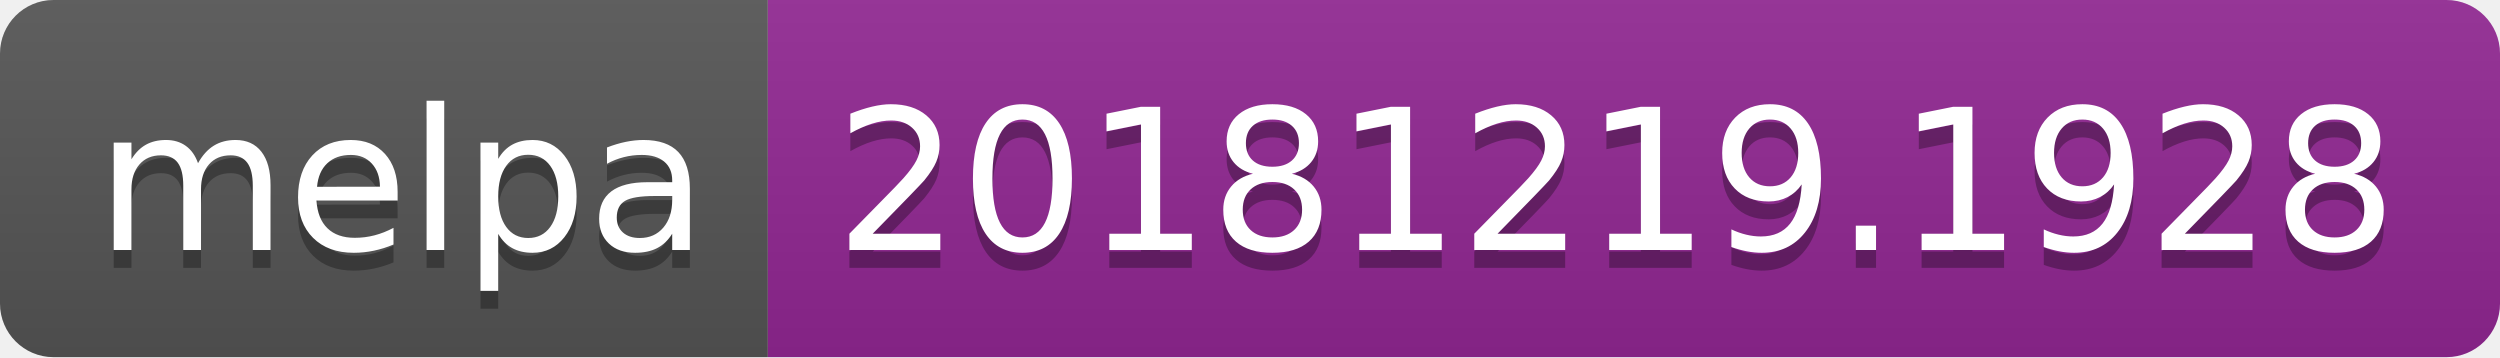
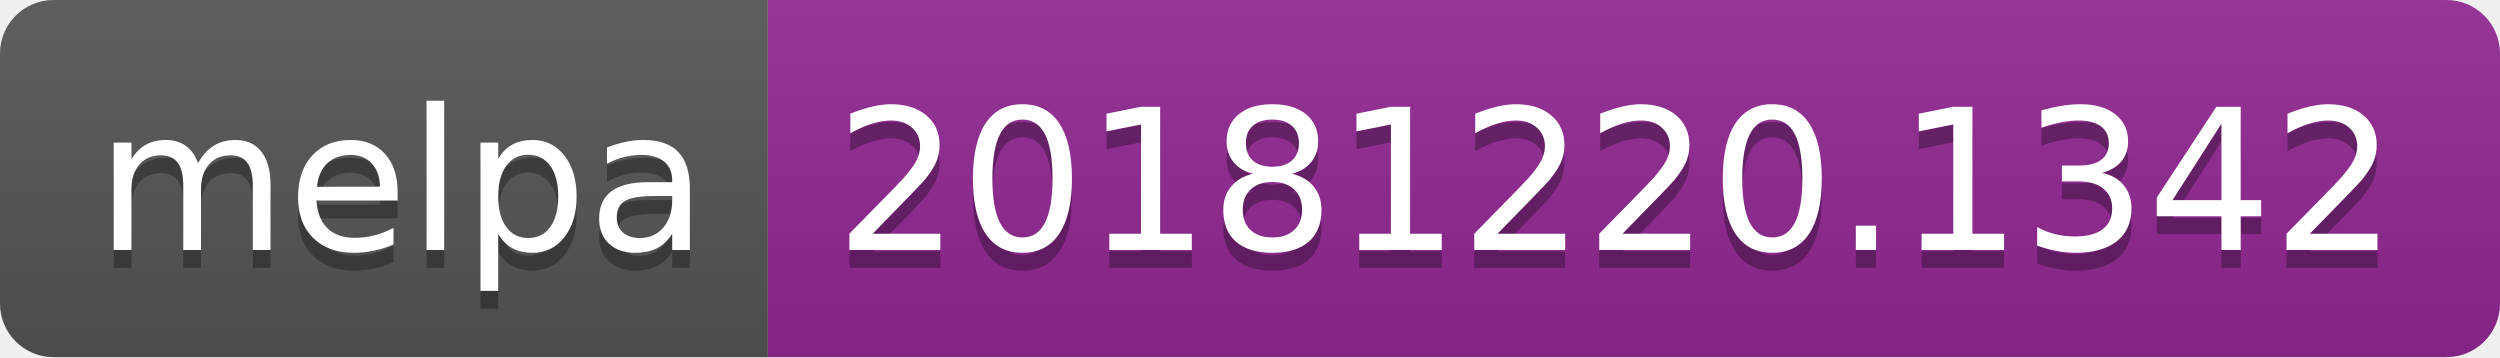
<svg xmlns="http://www.w3.org/2000/svg" width="140" height="20">
  <linearGradient id="b" x2="0" y2="100%">
    <stop offset="0" stop-color="#bbb" stop-opacity=".1" />
    <stop offset="1" stop-opacity=".1" />
  </linearGradient>
  <clipPath id="a">
    <rect width="140" height="20" rx="3" fill="#fff" />
  </clipPath>
  <g clip-path="url(#a)">
    <path fill="#555" d="M0 0h43v20H0z" />
    <path fill="#922793" d="M43 0h97v20H43z" />
    <path fill="url(#b)" d="M0 0h140v20H0z" />
  </g>
  <g fill="#fff" text-anchor="middle" font-family="DejaVu Sans,Verdana,Geneva,sans-serif" font-size="110">
    <text x="225" y="150" fill="#010101" fill-opacity=".3" transform="scale(.1)" textLength="330">melpa</text>
    <text x="225" y="140" transform="scale(.1)" textLength="330">melpa</text>
-     <text x="905" y="150" fill="#010101" fill-opacity=".3" transform="scale(.1)" textLength="870">20181219.1928</text>
-     <text x="905" y="140" transform="scale(.1)" textLength="870">20181219.1928</text>
+     <text x="905" y="150" fill="#010101" fill-opacity=".3" transform="scale(.1)" textLength="870">20181220.1342</text>
+     <text x="905" y="140" transform="scale(.1)" textLength="870">20181220.1342</text>
  </g>
</svg>
